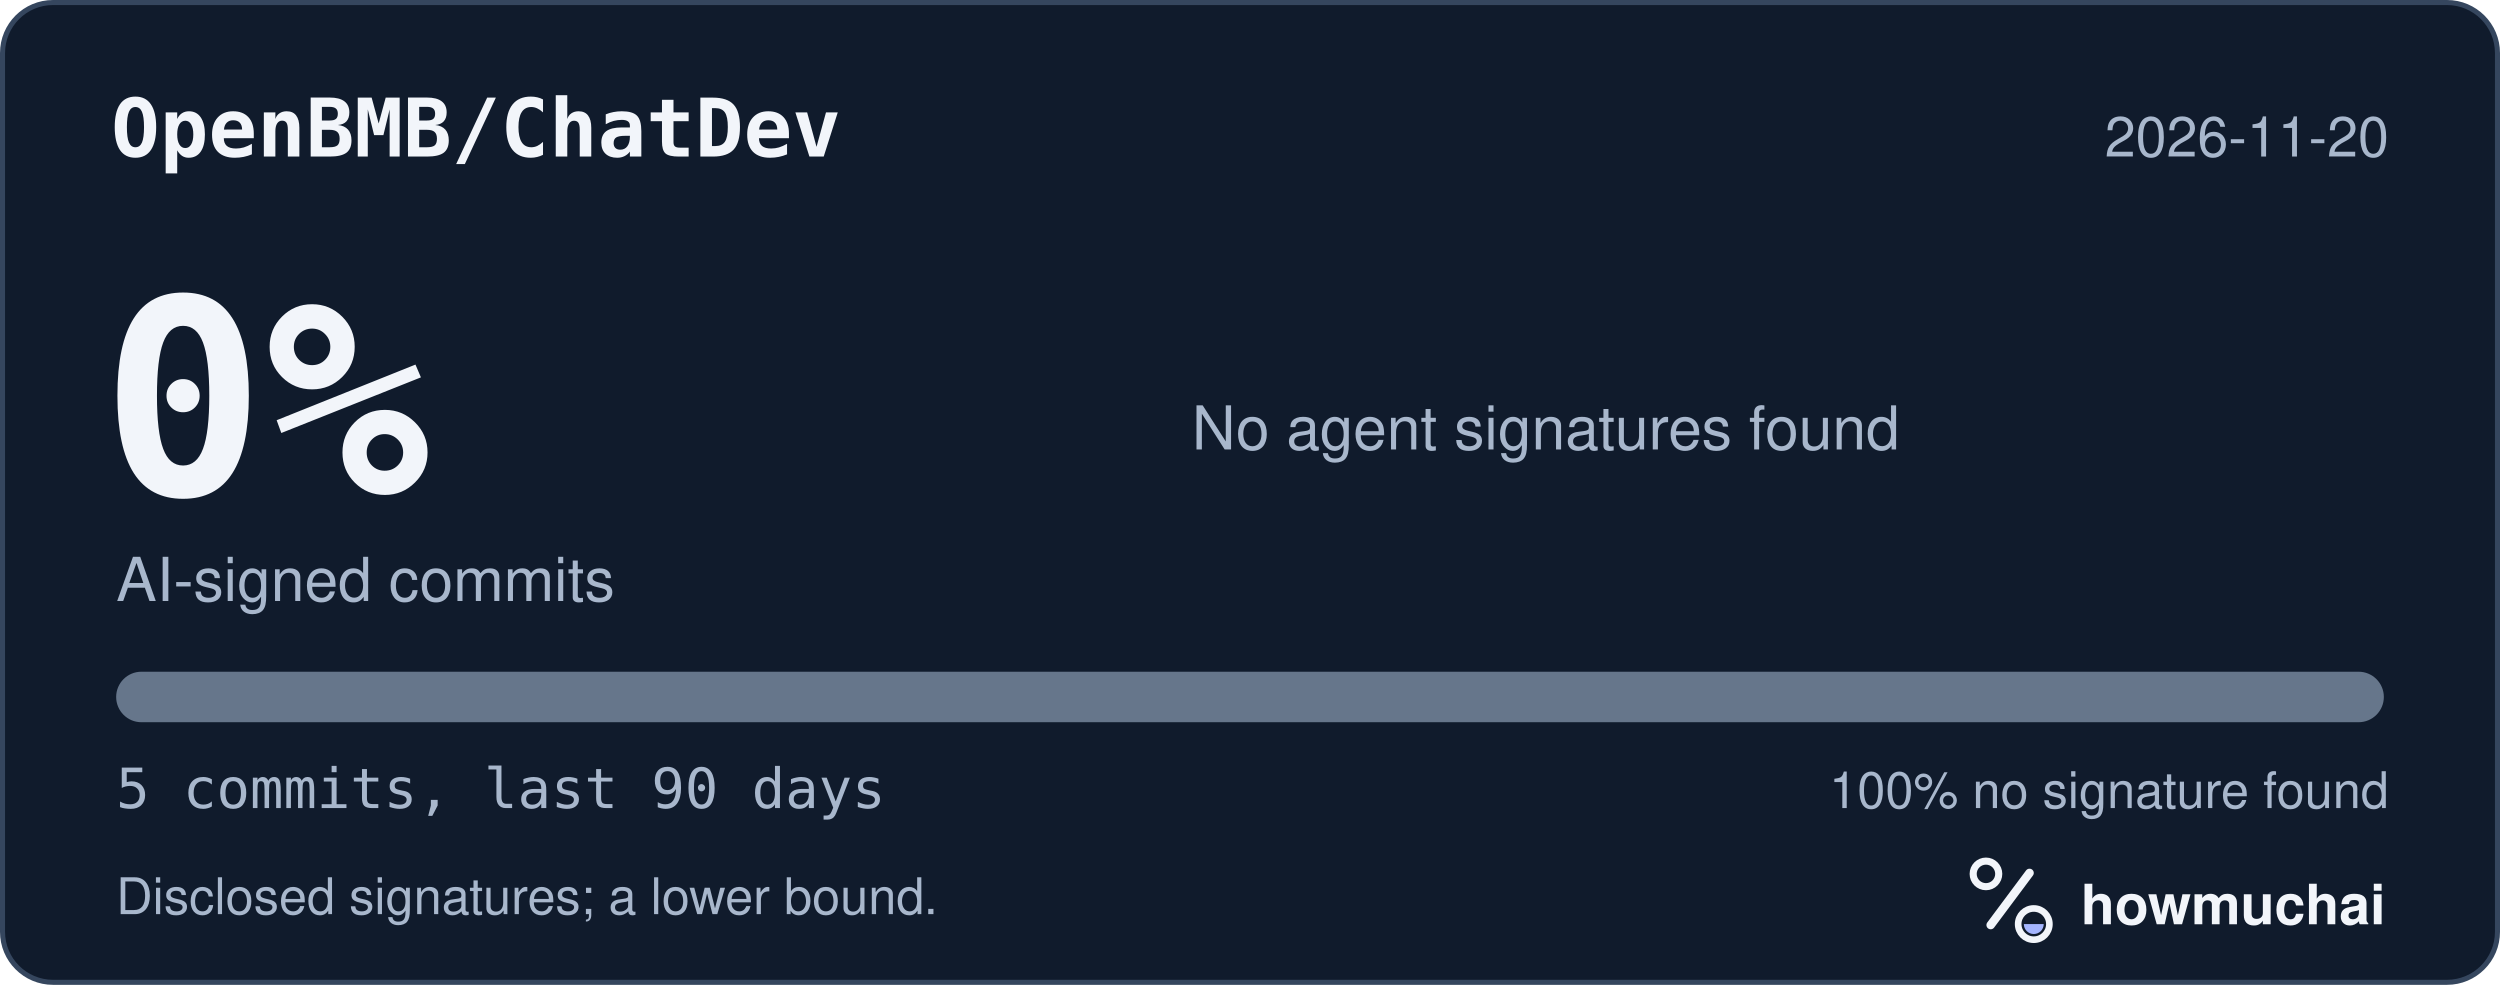
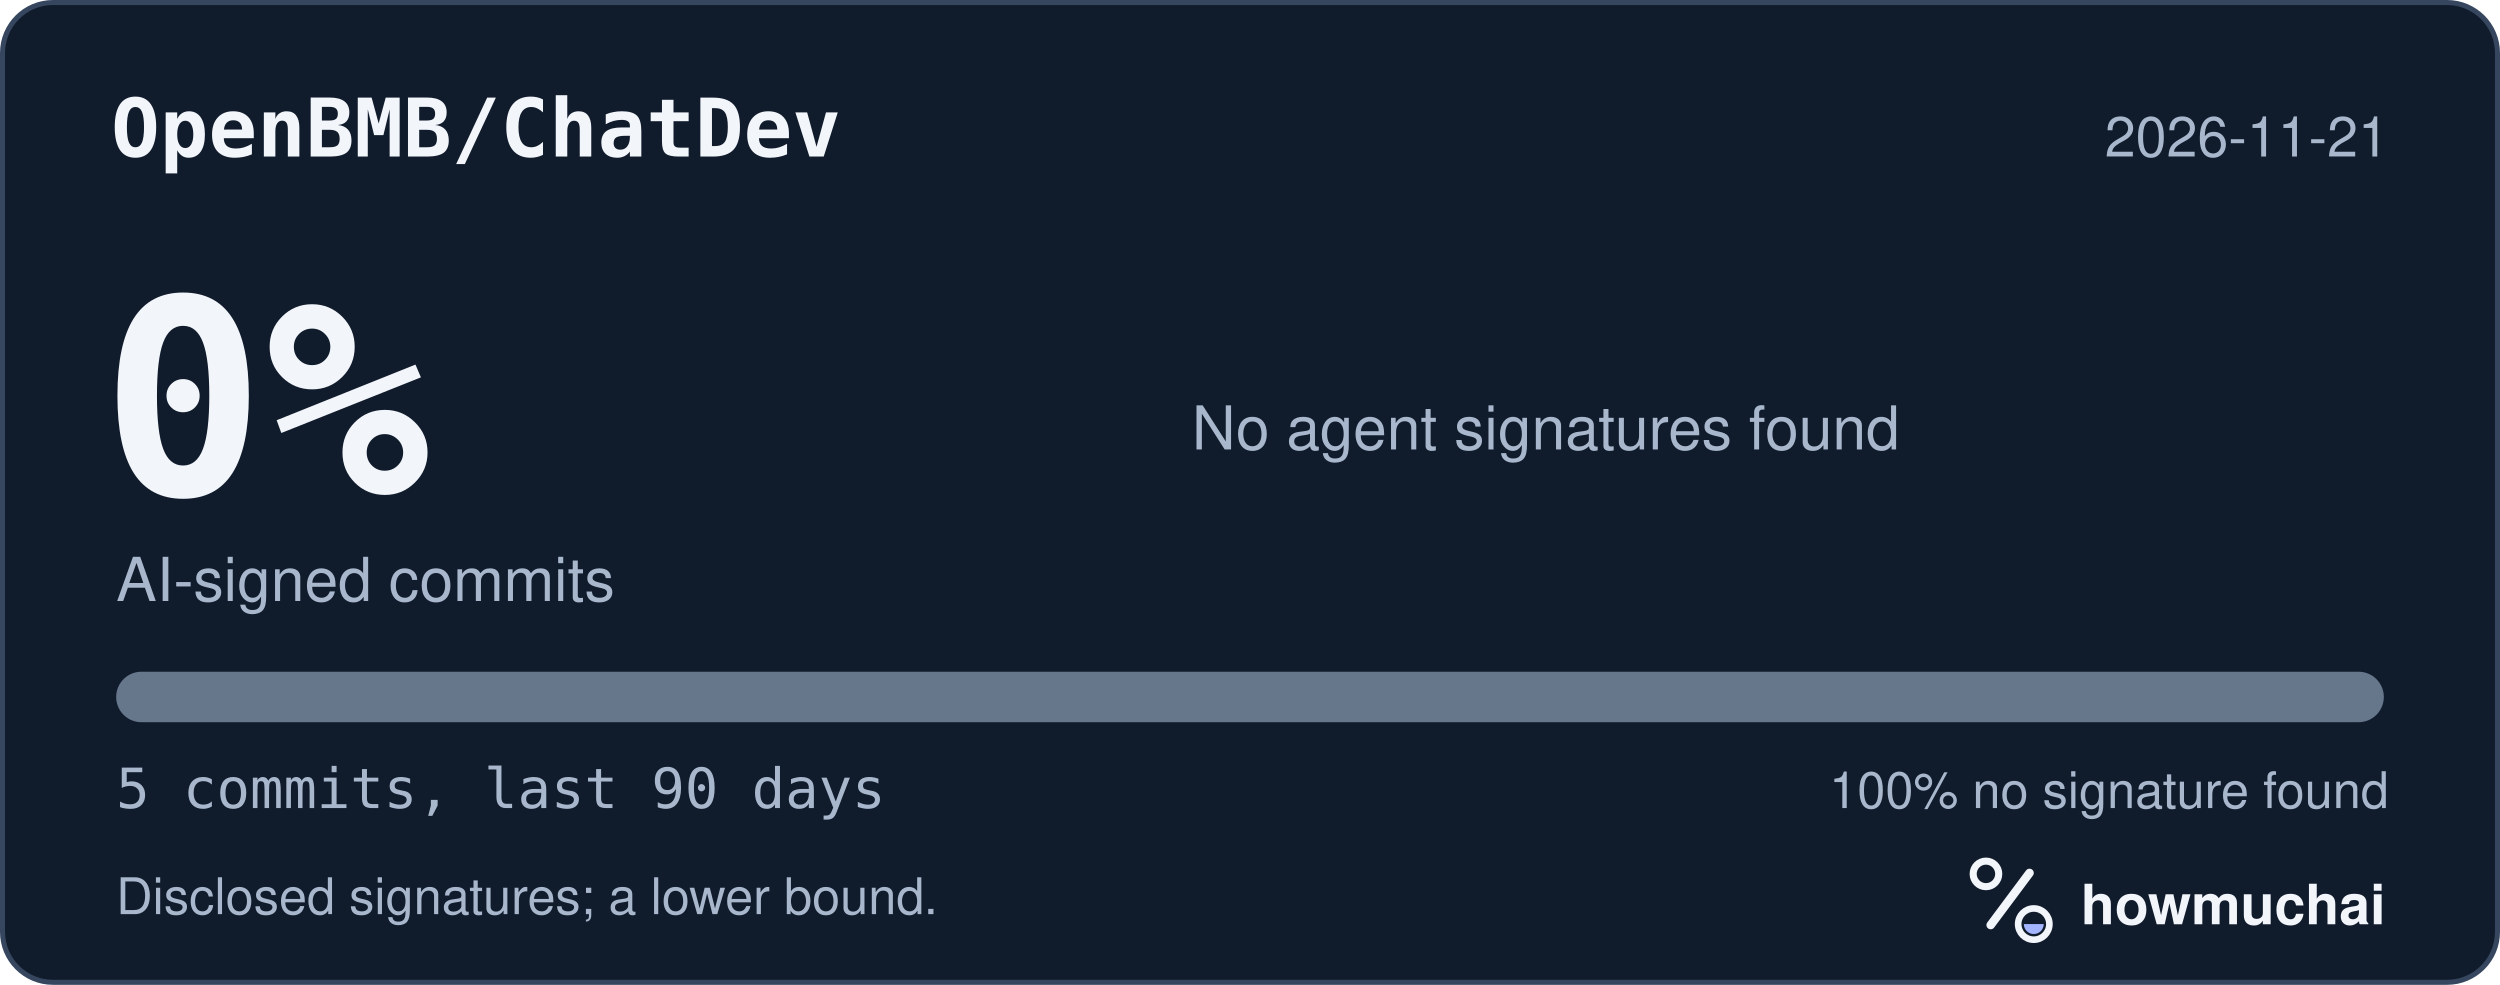
<svg xmlns="http://www.w3.org/2000/svg" width="495" height="195" viewBox="0 0 495 195" role="img" aria-labelledby="hm-t hm-d">
  <rect x="0.5" y="0.5" width="494" height="194" rx="10" fill="#101B2C" stroke="#35465E" />
  <text x="22" y="31" fill="#F2F5FA" font-family="ui-monospace, SF Mono, Menlo, Consolas, IBM Plex Mono, monospace" font-size="16" font-weight="600">OpenBMB/ChatDev</text>
-   <text x="473" y="31" fill="#A8B7CC" font-family="-apple-system, BlinkMacSystemFont, Segoe UI, Helvetica, Arial, Fira Sans, sans-serif" font-size="11" text-anchor="end">2026-11-20</text>
+   <text x="473" y="31" fill="#A8B7CC" font-family="-apple-system, BlinkMacSystemFont, Segoe UI, Helvetica, Arial, Fira Sans, sans-serif" font-size="11" text-anchor="end">2026-11-21</text>
  <text x="20" y="98" fill="#F2F5FA" font-family="ui-monospace, SF Mono, Menlo, Consolas, IBM Plex Mono, monospace" font-size="54" font-weight="700">0%</text>
  <text x="23" y="119" fill="#A8B7CC" font-family="-apple-system, BlinkMacSystemFont, Segoe UI, Helvetica, Arial, Fira Sans, sans-serif" font-size="12">AI-signed commits</text>
  <text x="236" y="89" fill="#A8B7CC" font-family="-apple-system, BlinkMacSystemFont, Segoe UI, Helvetica, Arial, Fira Sans, sans-serif" font-size="12">No agent signatures found</text>
  <defs>
    <clipPath id="hm-bar">
      <rect x="23" y="133" width="449" height="10" rx="5" />
    </clipPath>
  </defs>
  <rect x="23" y="133" width="449" height="10" rx="5" fill="#66768B" />
  <g clip-path="url(#hm-bar)" />
  <text x="23" y="160" fill="#A8B7CC" font-family="ui-monospace, SF Mono, Menlo, Consolas, IBM Plex Mono, monospace" font-size="11">5 commits, last 90 days</text>
  <text x="473" y="160" fill="#A8B7CC" font-family="-apple-system, BlinkMacSystemFont, Segoe UI, Helvetica, Arial, Fira Sans, sans-serif" font-size="10" text-anchor="end">100% no signature found</text>
  <text x="23" y="181" fill="#A8B7CC" font-family="-apple-system, BlinkMacSystemFont, Segoe UI, Helvetica, Arial, Fira Sans, sans-serif" font-size="10">Disclosed signatures; a lower bound.</text>
  <g transform="translate(386 166) scale(0.046875)">
    <circle cx="154" cy="150" r="54" fill="none" stroke="#F2F5FA" stroke-width="30" />
    <path d="M174 366 338 146" fill="none" stroke="#F2F5FA" stroke-width="36" stroke-linecap="round" />
    <circle cx="356" cy="362" r="66" fill="none" stroke="#F2F5FA" stroke-width="28" />
    <path d="M314 362a42 42 0 0 0 84 0Z" fill="#A4B5FF" />
  </g>
  <text x="412" y="183" fill="#F2F5FA" font-family="-apple-system, BlinkMacSystemFont, Segoe UI, Helvetica, Arial, Fira Sans, sans-serif" font-size="11" font-weight="650">howmuchai</text>
</svg>
